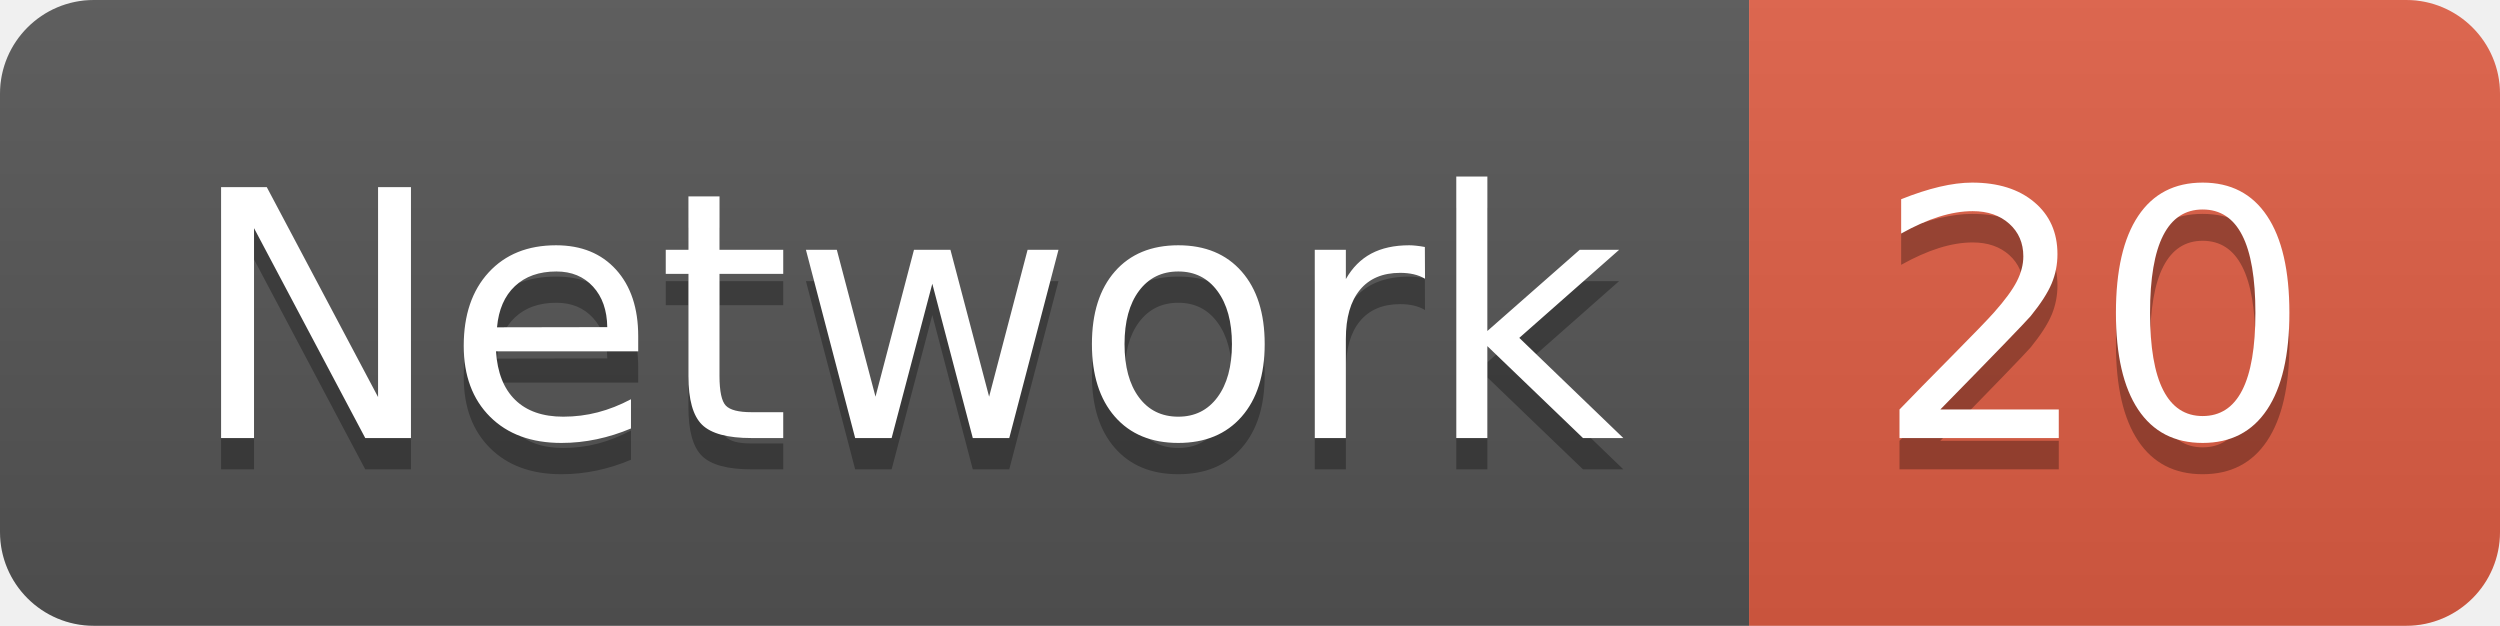
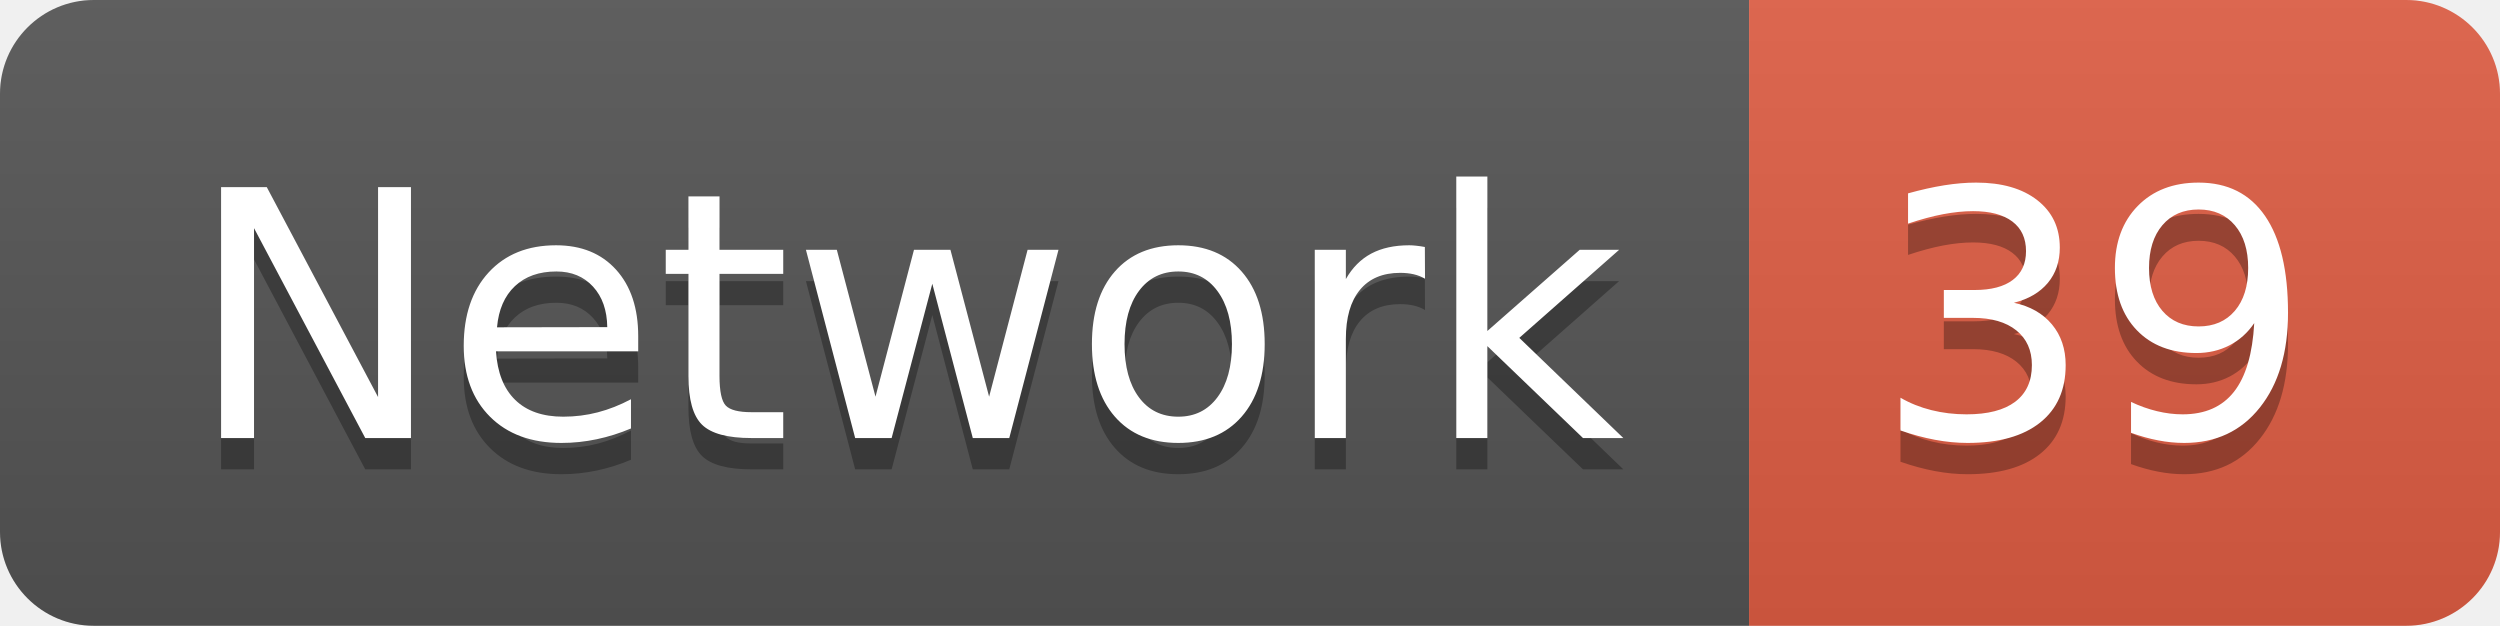
<svg xmlns="http://www.w3.org/2000/svg" width="79.9" height="20">
  <linearGradient id="smooth" x2="0" y2="100%">
    <stop offset="0" stop-color="#bbb" stop-opacity=".1" />
    <stop offset="1" stop-opacity=".1" />
  </linearGradient>
  <clipPath id="round">
    <rect width="79.9" height="20" rx="3" fill="#fff" />
  </clipPath>
  <g clip-path="url(#round)">
    <rect width="55.9" height="20" fill="#555" />
    <rect x="55.9" width="24.0" height="20" fill="#e05d44" />
    <rect width="79.9" height="20" fill="url(#smooth)" />
  </g>
  <g fill="#fff" text-anchor="middle" font-family="DejaVu Sans,Verdana,Geneva,sans-serif" font-size="110">
    <text x="289.5" y="150" fill="#010101" fill-opacity=".3" transform="scale(0.1)" textLength="459.0" lengthAdjust="spacing">Network</text>
    <text x="289.5" y="140" transform="scale(0.1)" textLength="459.0" lengthAdjust="spacing">Network</text>
-     <text x="669.0" y="150" fill="#010101" fill-opacity=".3" transform="scale(0.1)" textLength="140.0" lengthAdjust="spacing">20</text>
-     <text x="669.0" y="140" transform="scale(0.1)" textLength="140.0" lengthAdjust="spacing">20</text>
+     <text x="669.0" y="150" fill="#010101" fill-opacity=".3" transform="scale(0.1)" textLength="140.0" lengthAdjust="spacing">39</text>
+     <text x="669.0" y="140" transform="scale(0.1)" textLength="140.0" lengthAdjust="spacing">39</text>
  </g>
</svg>
